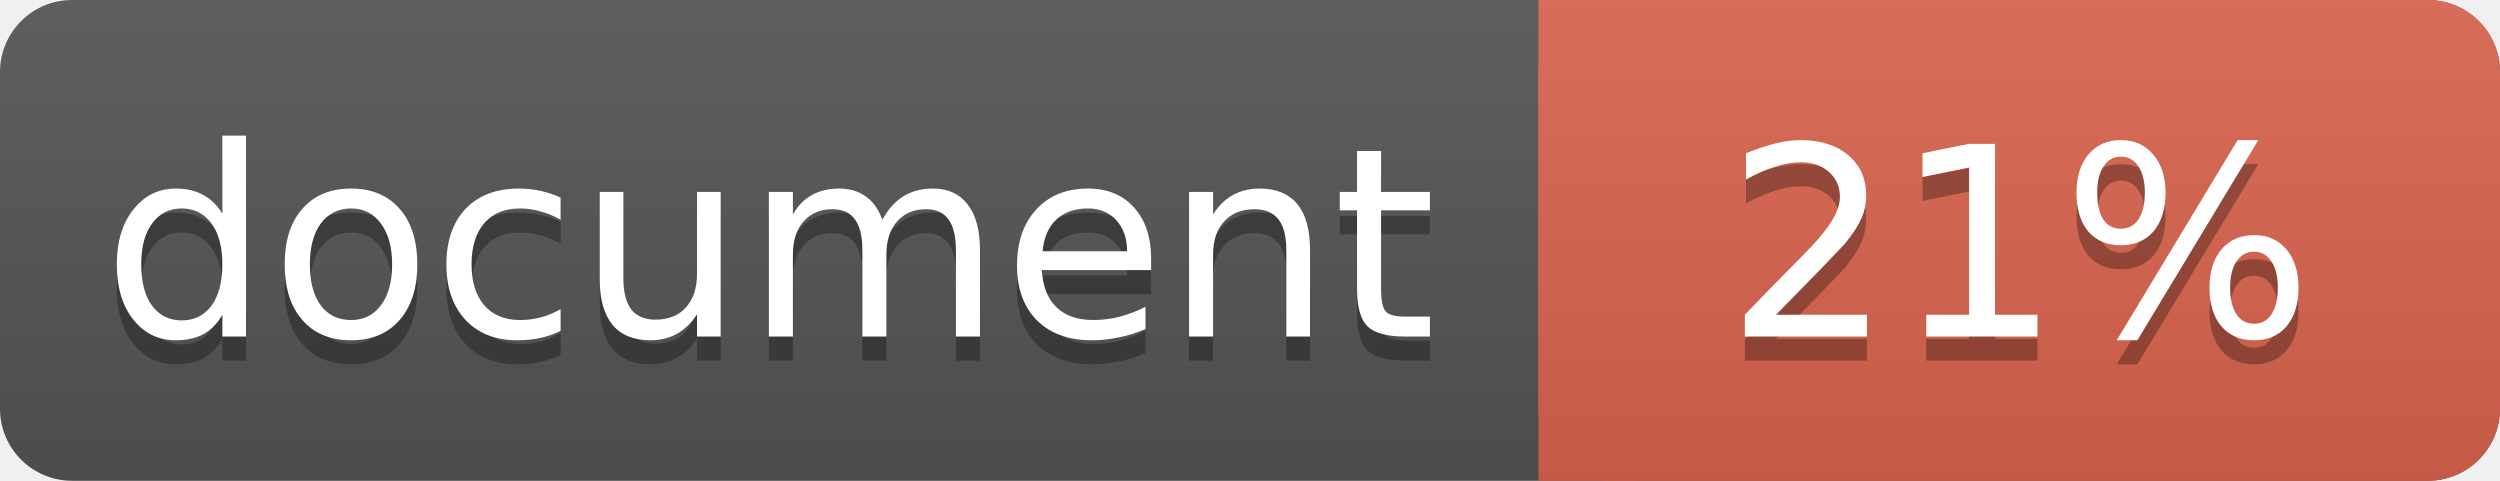
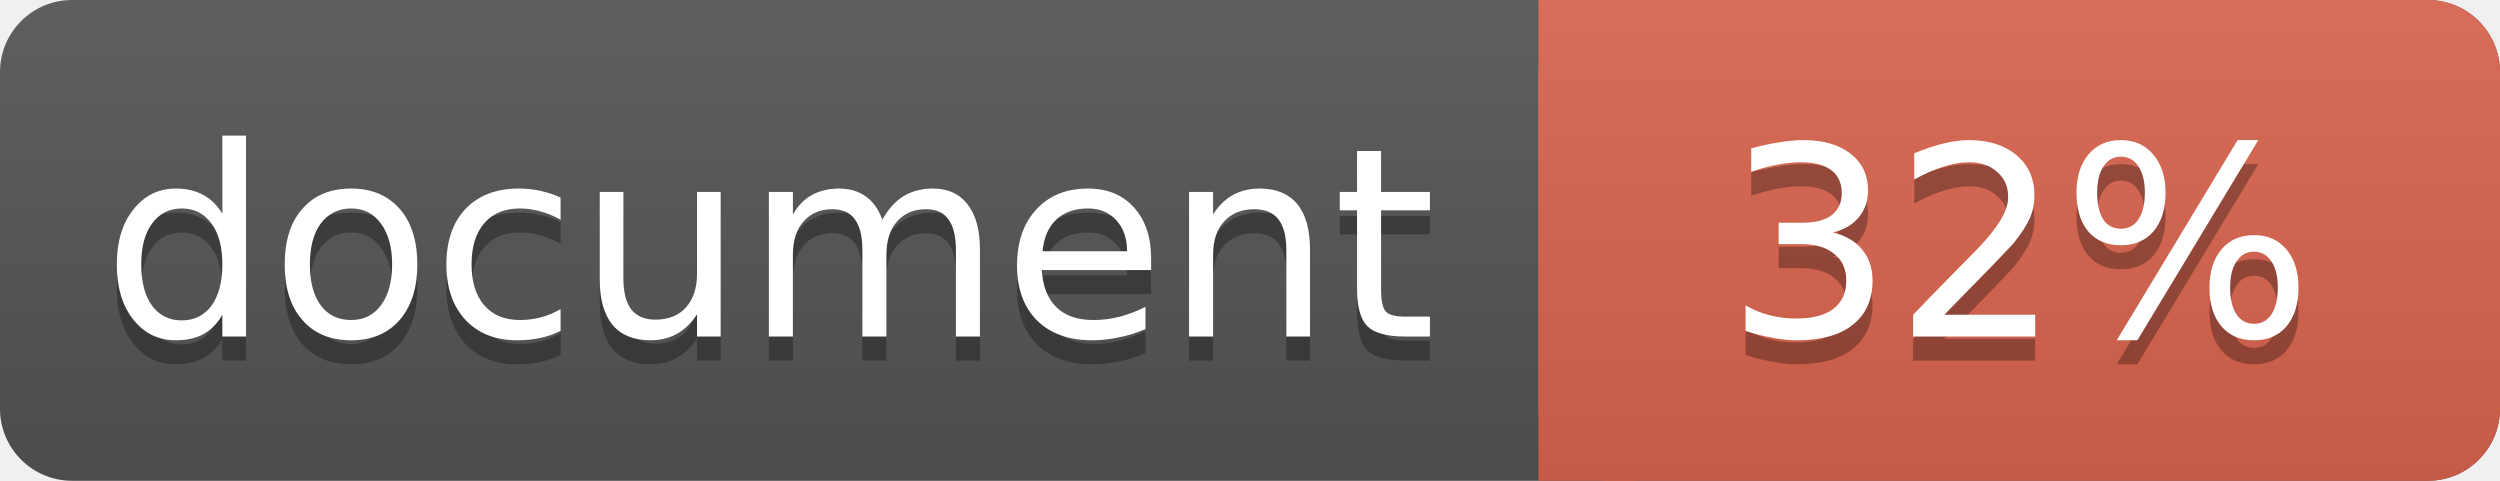
<svg xmlns="http://www.w3.org/2000/svg" width="104" height="20">
  <linearGradient id="a" x2="0" y2="100%">
    <stop offset="0" stop-color="#bbb" stop-opacity=".1" />
    <stop offset="1" stop-opacity=".1" />
  </linearGradient>
  <rect rx="3" width="104" height="20" fill="#555" />
  <rect rx="3" x="64" width="40" height="20" fill="#db654f" />
  <path fill="#db654f" d="M64 0h4v20h-4z" />
  <rect rx="3" width="104" height="20" fill="url(#a)" />
  <g fill="#fff" text-anchor="middle" font-family="DejaVu Sans,Verdana,Geneva,sans-serif" font-size="11">
    <text x="32" y="15" fill="#010101" fill-opacity=".3">document</text>
    <text x="32" y="14">document</text>
-     <text x="84" y="15" fill="#010101" fill-opacity=".3">21%</text>
-     <text x="84" y="14">21%</text>
+     <text x="84" y="15" fill="#010101" fill-opacity=".3">32%</text>
+     <text x="84" y="14">32%</text>
  </g>
</svg>
